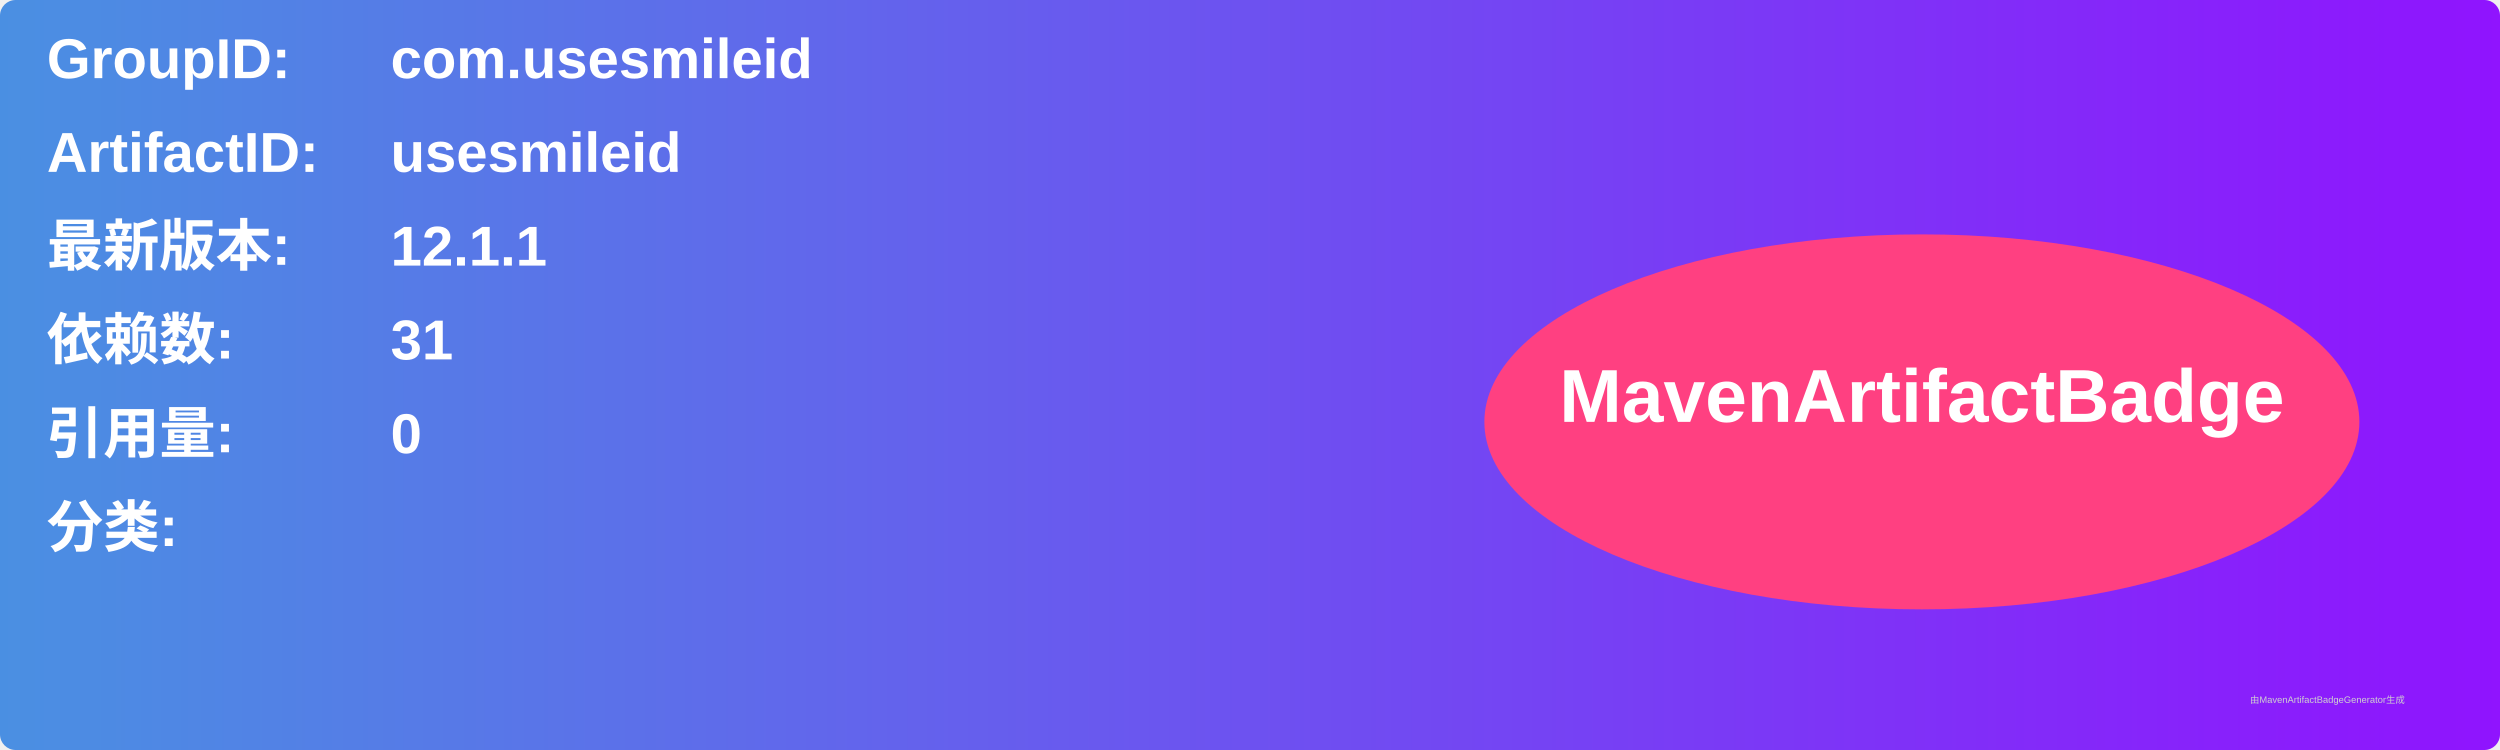
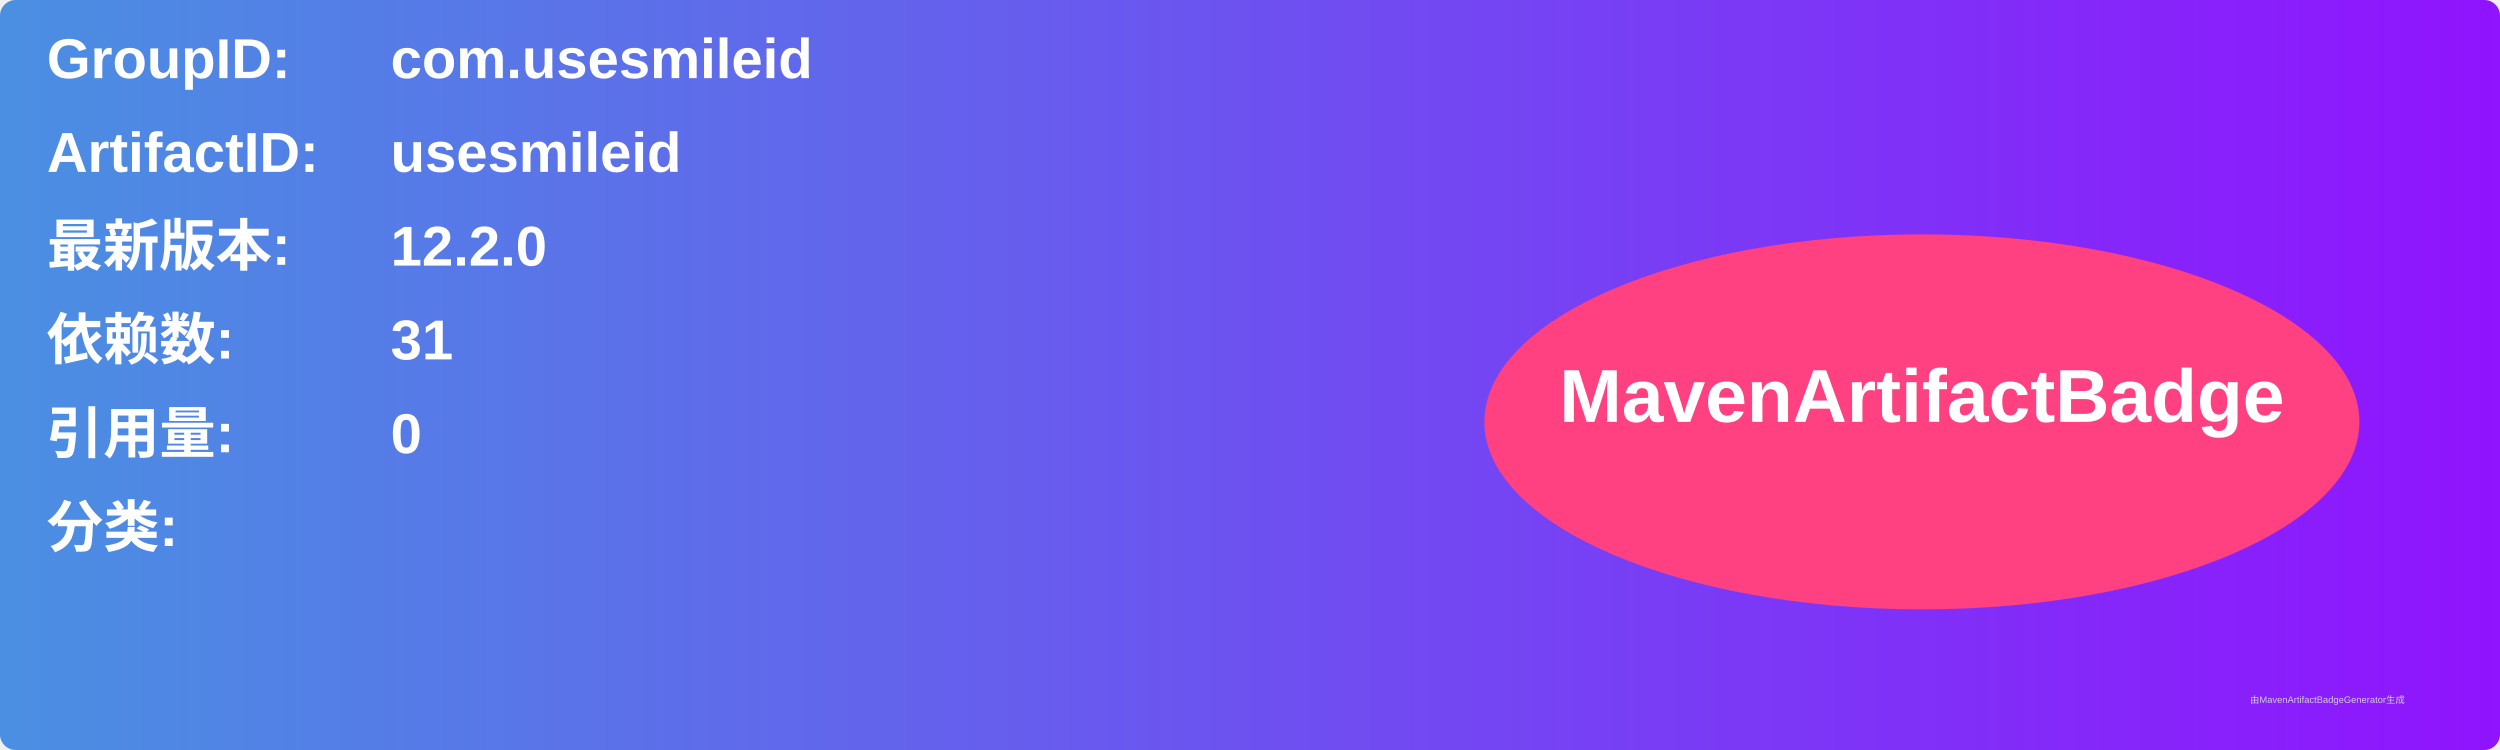
<svg xmlns="http://www.w3.org/2000/svg" width="800" height="240" viewBox="0 0 800 240">
  <linearGradient id="grad" x1="0%" y1="0%" x2="100%" y2="0%">
    <stop offset="0%" stop-color="#4a90e2" />
    <stop offset="100%" stop-color="#9013fe" />
  </linearGradient>
  <rect width="100%" height="100%" rx="5" ry="5" fill="url(#grad)" />
  <g transform="translate(15, 15)">
    <text x="0" y="10" font-family="Arial" font-size="18" fill="white" font-weight="bold" width="260">GroupID:</text>
    <text x="110" y="10" font-family="Arial" font-size="18" fill="white" font-weight="bold" width="460">com.usesmileid</text>
    <text x="0" y="40" font-family="Arial" font-size="18" fill="white" font-weight="bold" width="260">ArtifactID:</text>
    <text x="110" y="40" font-family="Arial" font-size="18" fill="white" font-weight="bold" width="460">usesmileid</text>
    <text x="0" y="70" font-family="Arial" font-size="18" fill="white" font-weight="bold">最新版本:</text>
    <text x="110" y="70" font-family="Arial" font-size="18" fill="white" font-weight="bold">
-       <tspan font-weight="bold">12.1.1</tspan>
+       <tspan font-weight="bold">12.2.0</tspan>
    </text>
    <text x="0" y="100" font-family="Arial" font-size="18" fill="white" font-weight="bold">依赖数: </text>
    <text x="110" y="100" font-family="Arial" font-size="18" fill="white">
      <tspan font-weight="bold">31</tspan>
    </text>
    <text x="0" y="130" font-family="Arial" font-size="18" fill="white" font-weight="bold">引用量: </text>
    <text x="110" y="130" font-family="Arial" font-size="18" fill="white">
      <tspan font-weight="bold">0</tspan>
    </text>
    <text x="0" y="160" font-family="Arial" font-size="18" fill="white" font-weight="bold">分类:</text>
    <text x="10" y="190" font-family="Arial" font-size="10" fill="white">
      <tspan font-weight="bold" />
    </text>
    <ellipse cx="600" cy="120" rx="140" ry="60" fill="#ff4081" />
    <text x="600" y="120" text-anchor="middle" font-family="Arial" font-size="24" fill="white" font-weight="bold">MavenArtifactBadge</text>
  </g>
  <text x="720" y="225" font-family="Arial" font-size="3" fill="#d0d0d0">由MavenArtifactBadgeGenerator生成</text>
</svg>
